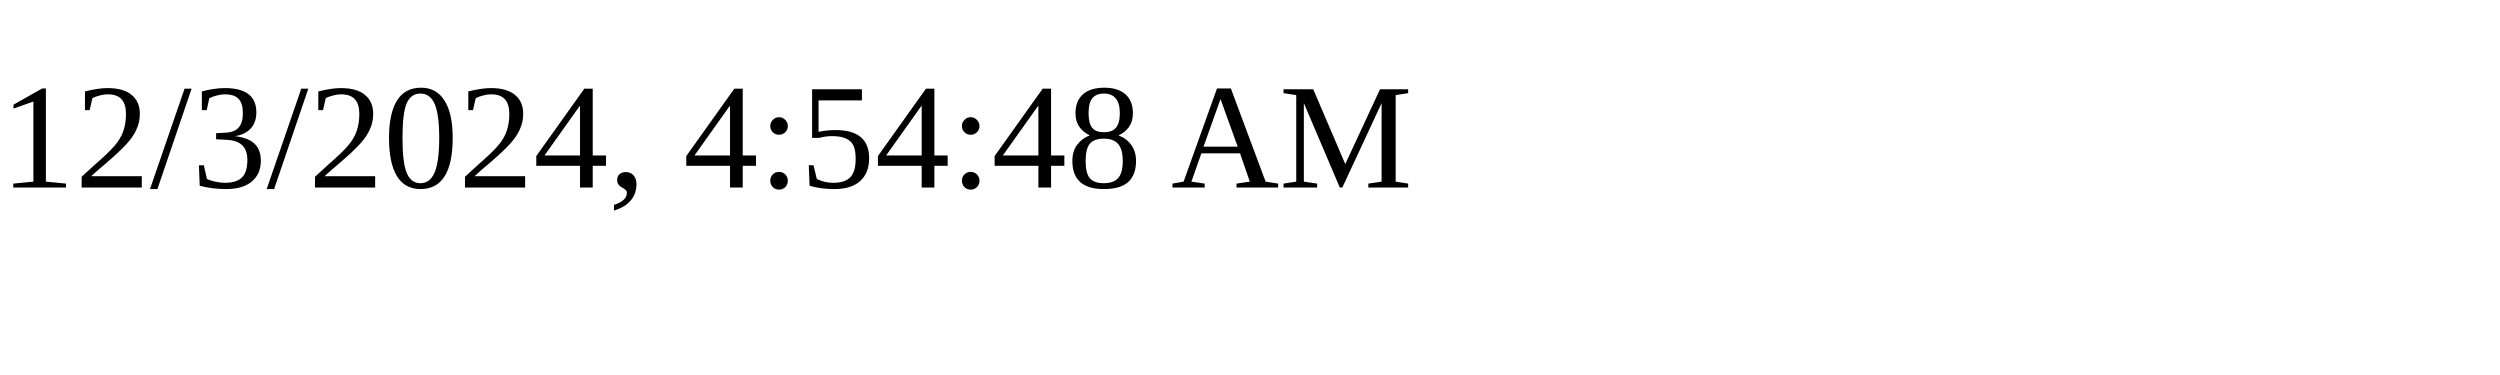
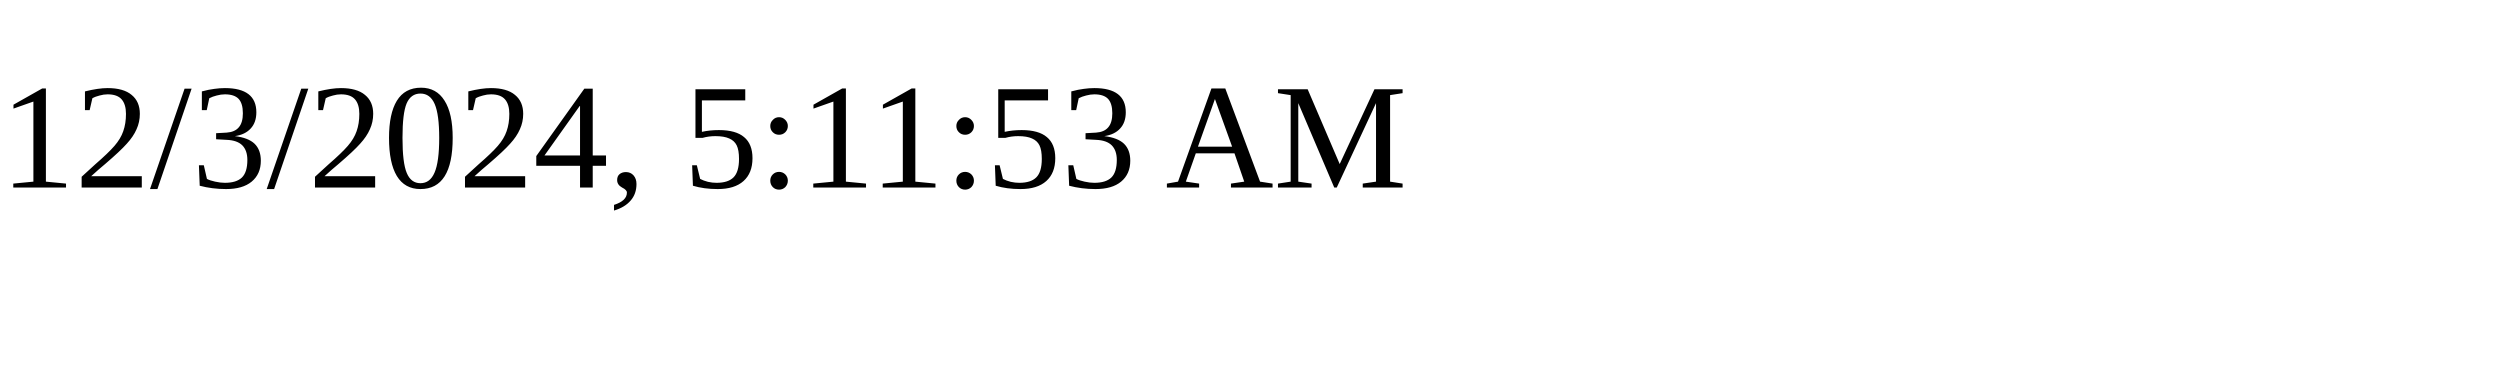
<svg xmlns="http://www.w3.org/2000/svg" height="30" width="200">
-   <text x="0" y="15">12/3/2024, 4:54:48 AM</text>
+   <text x="0" y="15">12/3/2024, 5:11:53 AM</text>
</svg>
